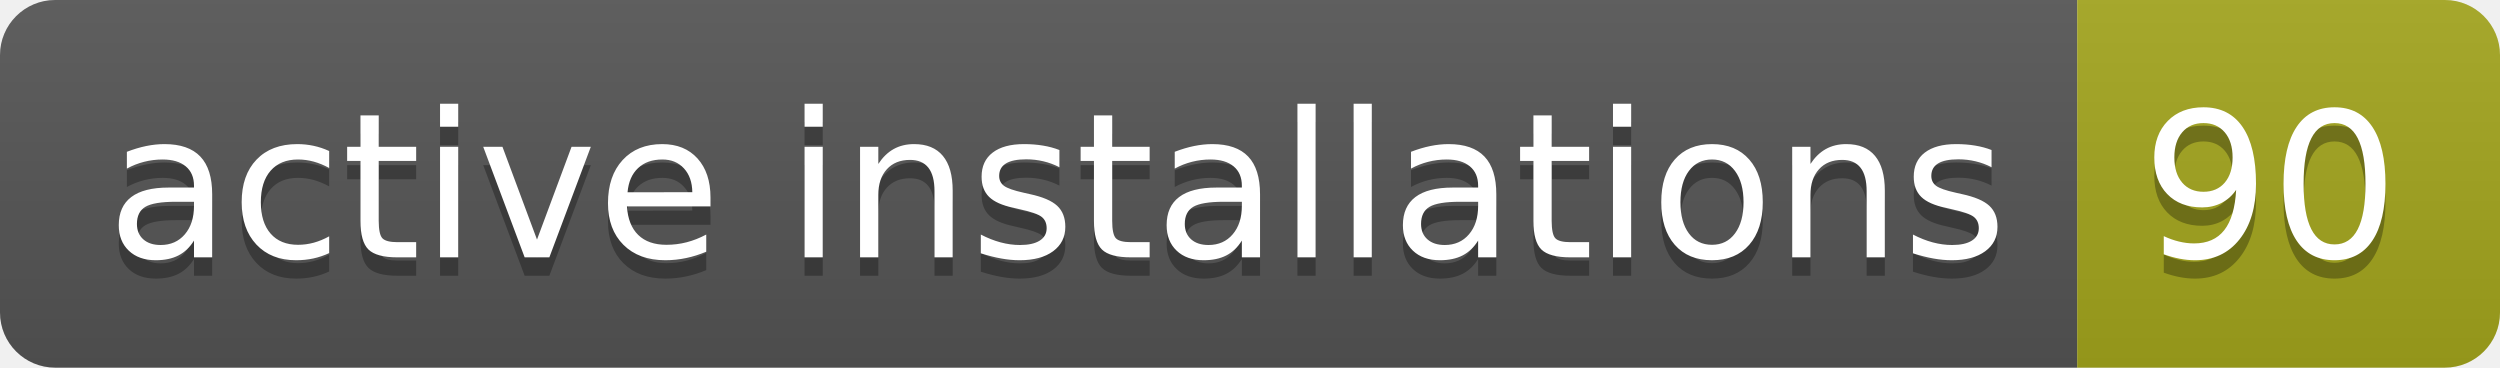
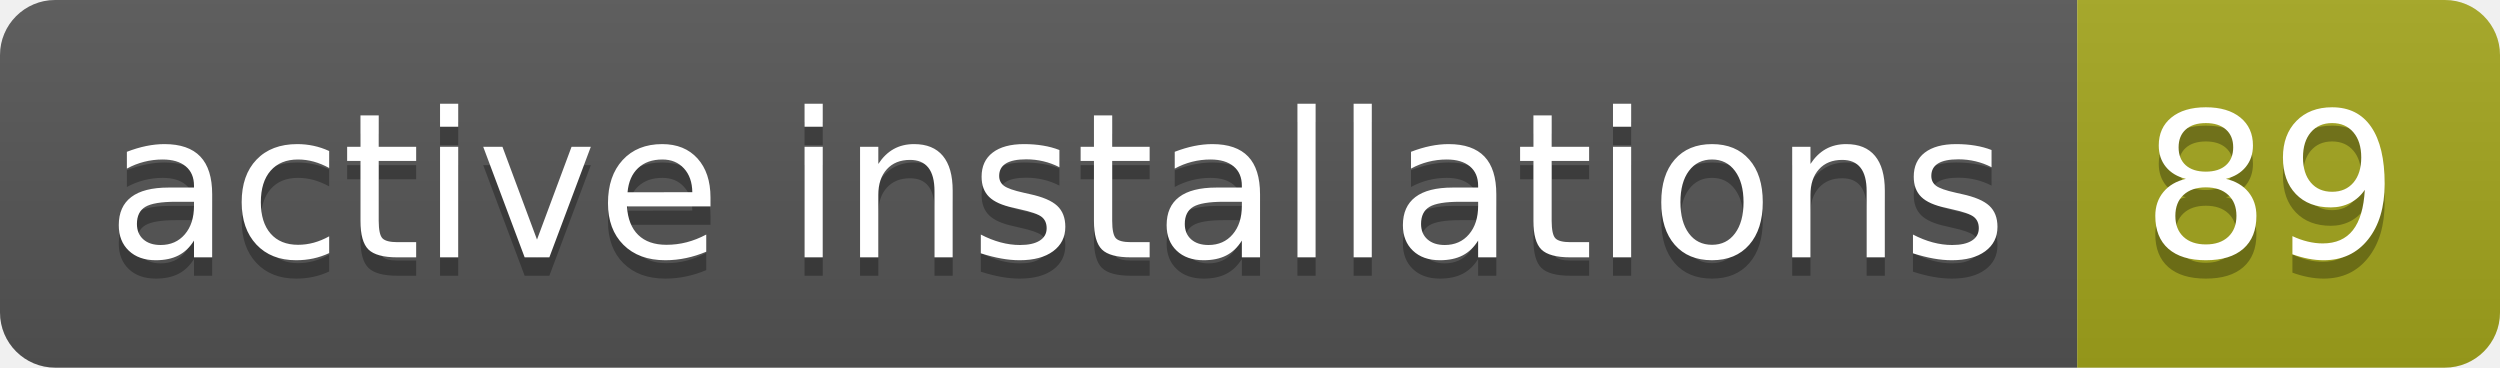
- <svg xmlns="http://www.w3.org/2000/svg" width="136" height="20" role="img" aria-label="active installations: 90">
+ <svg xmlns="http://www.w3.org/2000/svg" width="136" height="20" role="img" aria-label="active installations: 89">
  <linearGradient id="s" x2="0" y2="100%">
    <stop offset="0" stop-color="#bbb" stop-opacity=".1" />
    <stop offset="1" stop-opacity=".1" />
  </linearGradient>
  <clipPath id="r">
    <rect width="136" height="20" rx="3" fill="#fff" />
  </clipPath>
  <g clip-path="url(#r)">
    <rect width="113" height="20" fill="#555" />
    <rect x="113" width="23" height="20" fill="#a4a61d" />
    <rect width="136" height="20" fill="url(#s)" />
  </g>
  <g fill="#fff" text-anchor="middle" font-family="Verdana,Geneva,DejaVu Sans,sans-serif" text-rendering="geometricPrecision" font-size="110">
    <text aria-hidden="true" x="575" y="150" fill="#010101" fill-opacity=".3" transform="scale(.1)" textLength="1030">active installations</text>
    <text x="575" y="140" transform="scale(.1)" fill="#fff" textLength="1030">active installations</text>
-     <text aria-hidden="true" x="1235" y="150" fill="#010101" fill-opacity=".3" transform="scale(.1)" textLength="130">90</text>
-     <text x="1235" y="140" transform="scale(.1)" fill="#fff" textLength="130">90</text>
+     <text aria-hidden="true" x="1235" y="150" fill="#010101" fill-opacity=".3" transform="scale(.1)" textLength="130">89</text>
+     <text x="1235" y="140" transform="scale(.1)" fill="#fff" textLength="130">89</text>
  </g>
</svg>
